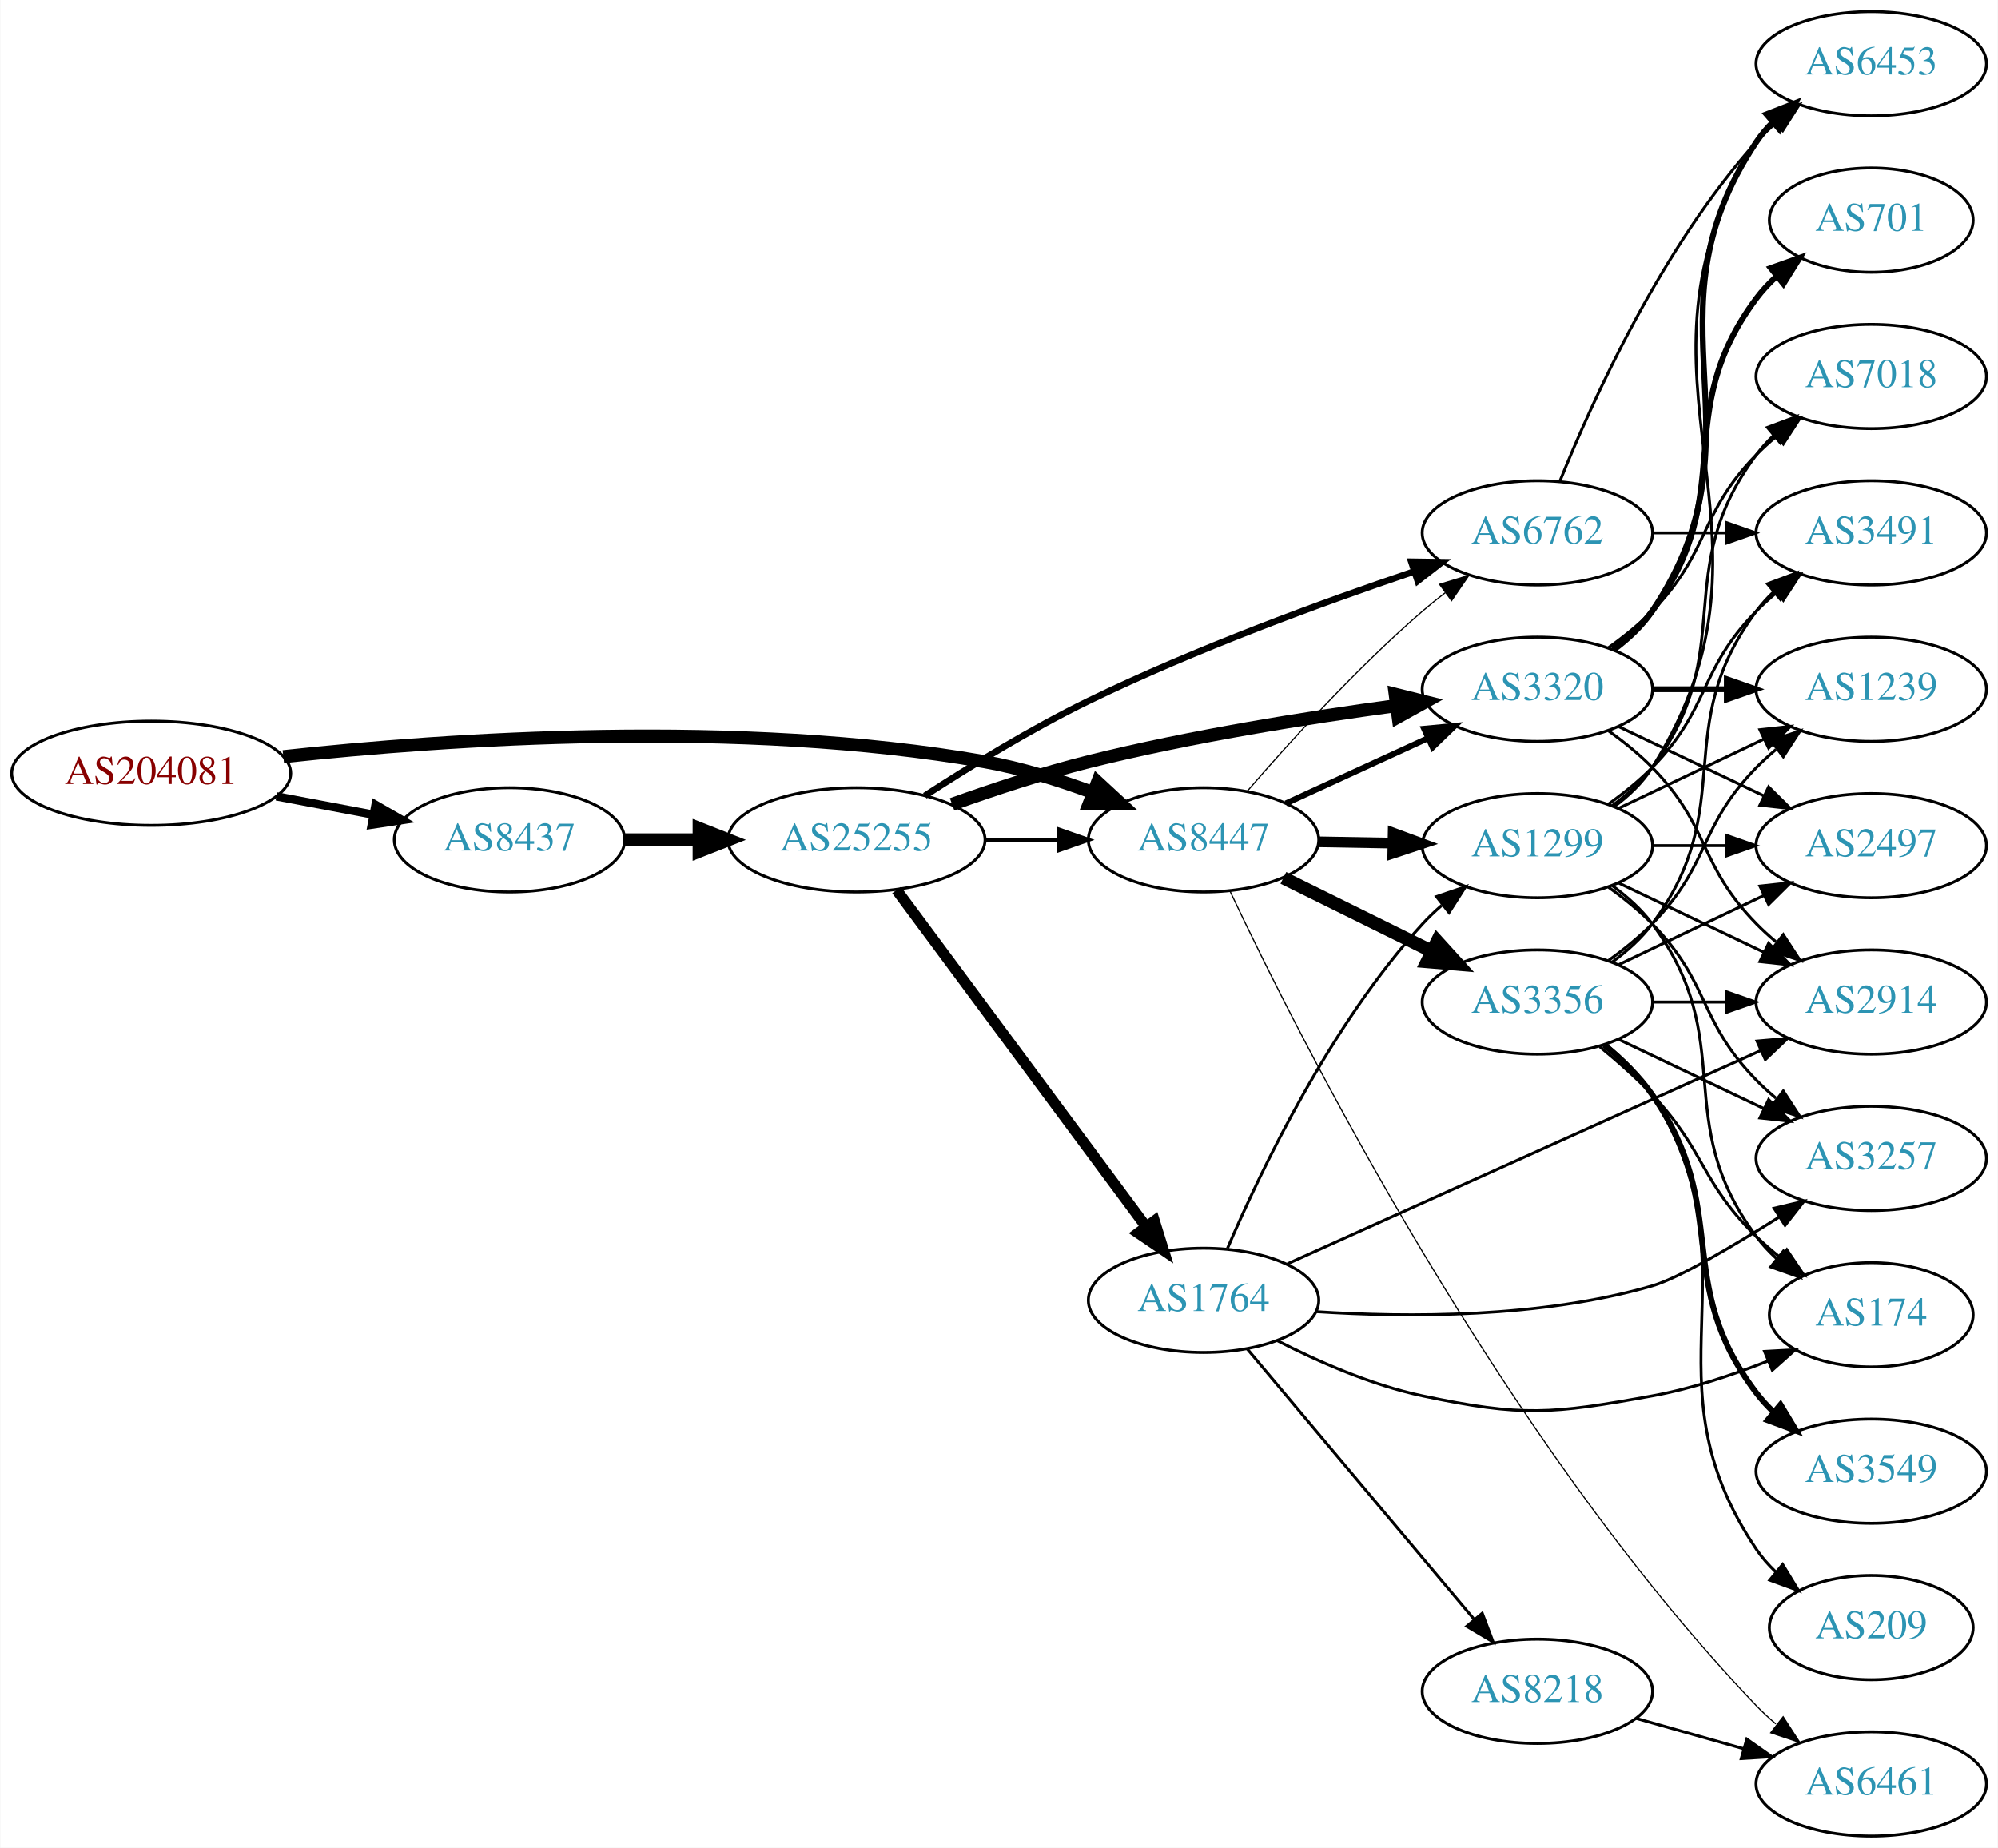
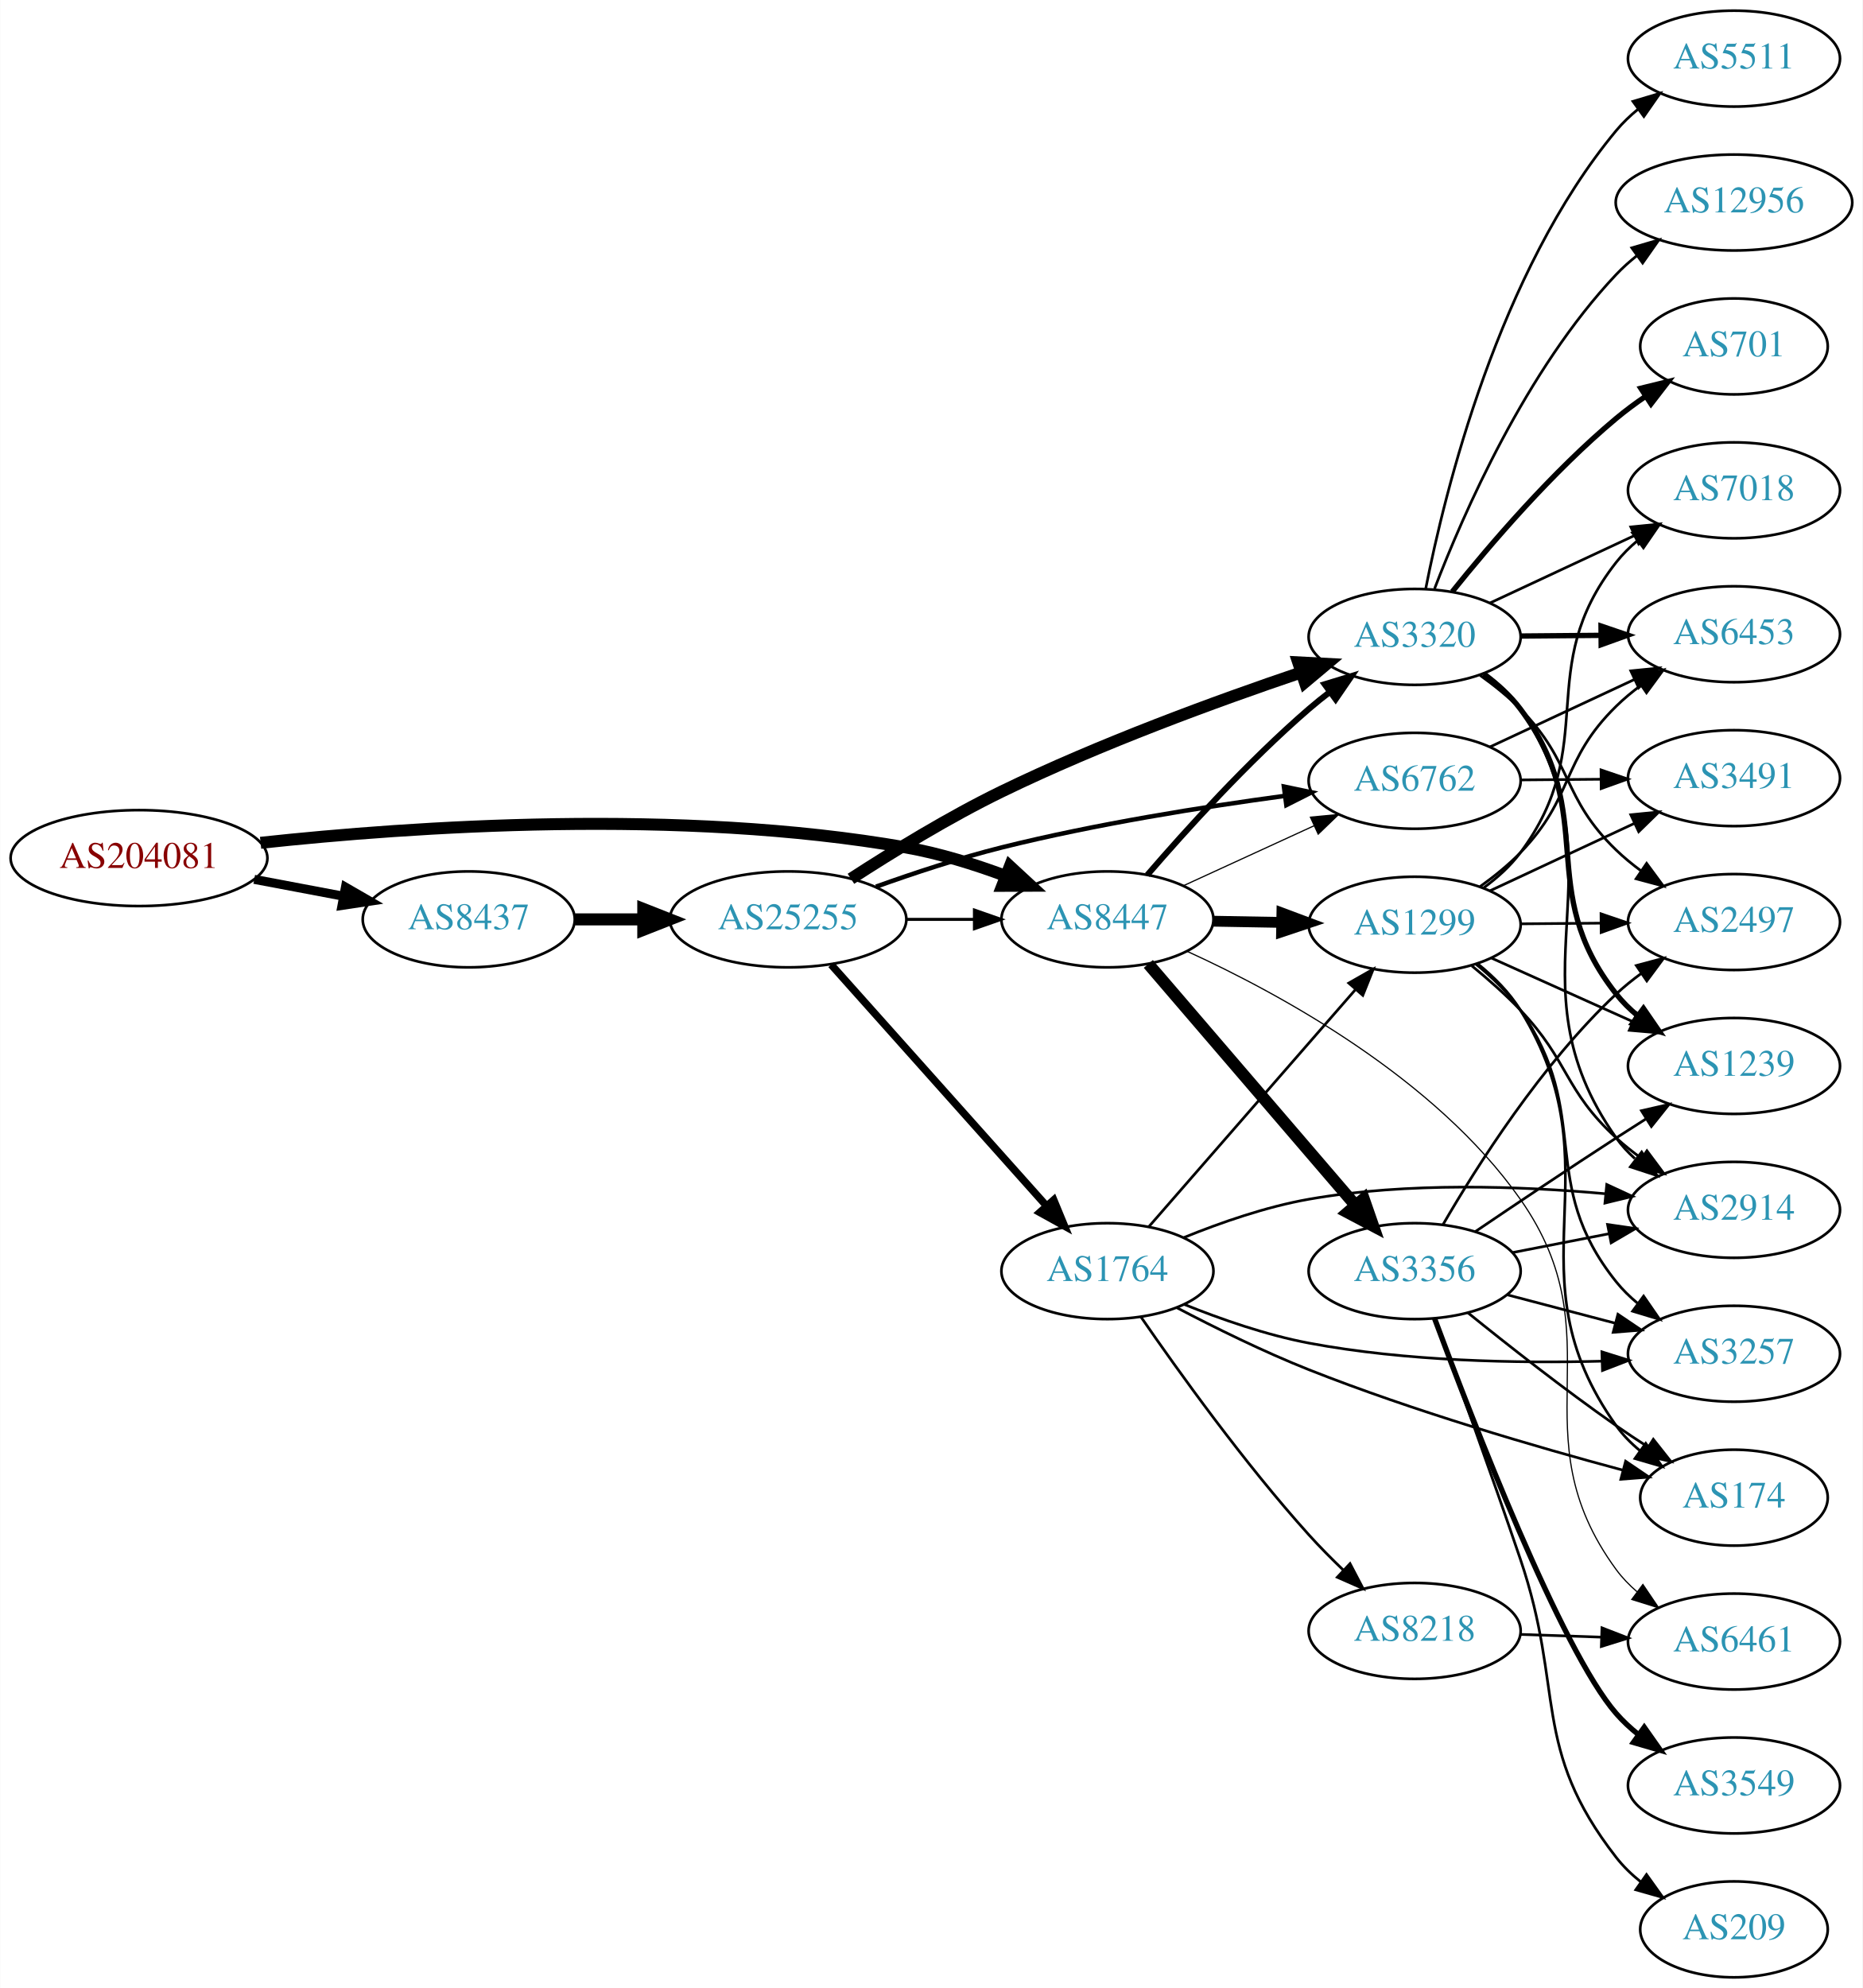
- <svg xmlns="http://www.w3.org/2000/svg" xmlns:xlink="http://www.w3.org/1999/xlink" width="690pt" height="638pt" viewBox="0.00 0.00 689.76 638.00">
-   <g id="graph0" class="graph" transform="scale(1 1) rotate(0) translate(4 634)">
-     <polygon fill="white" stroke="none" points="-4,4 -4,-634 685.755,-634 685.755,4 -4,4" />
+ <svg xmlns="http://www.w3.org/2000/svg" xmlns:xlink="http://www.w3.org/1999/xlink" width="699pt" height="746pt" viewBox="0.00 0.00 698.85 746.00">
+   <g id="graph0" class="graph" transform="scale(1 1) rotate(0) translate(4 742)">
+     <polygon fill="white" stroke="none" points="-4,4 -4,-742 694.855,-742 694.855,4 -4,4" />
    <g id="node1" class="node">
      <g id="a_node1">
        <a xlink:href="/asn/204081" xlink:title="AS204081 ~ IMENDO GmbH [AT]">
-           <ellipse fill="#ffffff" stroke="black" cx="48.096" cy="-367" rx="48.192" ry="18" />
-           <text text-anchor="middle" x="48.096" y="-363.3" font-family="Times,serif" font-size="14.00" fill="#880000">AS204081</text>
+           <ellipse fill="#ffffff" stroke="black" cx="48.096" cy="-420" rx="48.192" ry="18" />
+           <text text-anchor="middle" x="48.096" y="-416.3" font-family="Times,serif" font-size="14.00" fill="#880000">AS204081</text>
        </a>
      </g>
    </g>
    <g id="node2" class="node">
      <g id="a_node2">
        <a xlink:href="/asn/8437" xlink:title="AS8437 ~ Hutchison Drei Austria GmbH [AT]">
-           <ellipse fill="#ffffff" stroke="black" cx="171.838" cy="-344" rx="39.794" ry="18" />
-           <text text-anchor="middle" x="171.838" y="-340.3" font-family="Times,serif" font-size="14.00" fill="#2c94b3">AS8437</text>
+           <ellipse fill="#ffffff" stroke="black" cx="171.838" cy="-397" rx="39.794" ry="18" />
+           <text text-anchor="middle" x="171.838" y="-393.3" font-family="Times,serif" font-size="14.00" fill="#2c94b3">AS8437</text>
        </a>
      </g>
    </g>
    <g id="edge1" class="edge">
-       <path fill="none" stroke="black" stroke-width="2.88" d="M91.334,-359.02C102.165,-356.974 113.868,-354.763 124.877,-352.683" />
-       <polygon fill="black" stroke="black" stroke-width="2.88" points="125.571,-356.114 134.748,-350.818 124.272,-349.236 125.571,-356.114" />
+       <path fill="none" stroke="black" stroke-width="3.375" d="M91.334,-412.02C102.165,-409.974 113.868,-407.763 124.877,-405.683" />
+       <polygon fill="black" stroke="black" stroke-width="3.375" points="125.571,-409.114 134.748,-403.818 124.272,-402.236 125.571,-409.114" />
    </g>
    <g id="node3" class="node">
      <g id="a_node3">
        <a xlink:href="/asn/8447" xlink:title="AS8447 ~ A1 Telekom Austria AG [AT]">
-           <ellipse fill="#ffffff" stroke="black" cx="411.523" cy="-344" rx="39.794" ry="18" />
-           <text text-anchor="middle" x="411.523" y="-340.3" font-family="Times,serif" font-size="14.00" fill="#2c94b3">AS8447</text>
+           <ellipse fill="#ffffff" stroke="black" cx="411.523" cy="-397" rx="39.794" ry="18" />
+           <text text-anchor="middle" x="411.523" y="-393.3" font-family="Times,serif" font-size="14.00" fill="#2c94b3">AS8447</text>
        </a>
      </g>
    </g>
    <g id="edge2" class="edge">
-       <path fill="none" stroke="black" stroke-width="4.5" d="M93.721,-372.732C150.475,-378.858 251.273,-385.831 335.877,-371 348.39,-368.806 361.571,-364.691 373.316,-360.323" />
-       <polygon fill="black" stroke="black" stroke-width="4.5" points="374.909,-363.929 382.798,-356.631 372.051,-356.59 374.909,-363.929" />
+       <path fill="none" stroke="black" stroke-width="4.5" d="M93.721,-425.732C150.475,-431.858 251.273,-438.831 335.877,-424 348.39,-421.806 361.571,-417.691 373.316,-413.323" />
+       <polygon fill="black" stroke="black" stroke-width="4.5" points="374.909,-416.929 382.798,-409.631 372.051,-409.59 374.909,-416.929" />
    </g>
    <g id="node4" class="node">
      <g id="a_node4">
        <a xlink:href="/asn/25255" xlink:title="AS25255 ~ ==&gt; TELE2 AUSTRIA &lt;== [AT]">
-           <ellipse fill="#ffffff" stroke="black" cx="291.681" cy="-344" rx="44.393" ry="18" />
-           <text text-anchor="middle" x="291.681" y="-340.3" font-family="Times,serif" font-size="14.00" fill="#2c94b3">AS25255</text>
+           <ellipse fill="#ffffff" stroke="black" cx="291.681" cy="-397" rx="44.393" ry="18" />
+           <text text-anchor="middle" x="291.681" y="-393.3" font-family="Times,serif" font-size="14.00" fill="#2c94b3">AS25255</text>
        </a>
      </g>
    </g>
    <g id="edge3" class="edge">
-       <path fill="none" stroke="black" stroke-width="4.5" d="M211.751,-344C219.853,-344 228.528,-344 237.055,-344" />
-       <polygon fill="black" stroke="black" stroke-width="4.5" points="237.332,-347.938 247.332,-344 237.332,-340.063 237.332,-347.938" />
+       <path fill="none" stroke="black" stroke-width="4.5" d="M211.751,-397C219.853,-397 228.528,-397 237.055,-397" />
+       <polygon fill="black" stroke="black" stroke-width="4.5" points="237.332,-400.938 247.332,-397 237.332,-393.063 237.332,-400.938" />
+     </g>
+     <g id="node5" class="node">
+       <g id="a_node5">
+         <a xlink:href="/asn/3320" xlink:title="AS3320 ~ DTAG [DE]">
+           <ellipse fill="#ffffff" stroke="black" cx="526.816" cy="-503" rx="39.794" ry="18" />
+           <text text-anchor="middle" x="526.816" y="-499.3" font-family="Times,serif" font-size="14.00" fill="#2c94b3">AS3320</text>
+         </a>
+       </g>
+     </g>
+     <g id="edge26" class="edge">
+       <path fill="none" stroke="black" stroke-width="2.25" d="M426.497,-413.677C440.865,-430.351 464.309,-456.28 487.17,-476 489.649,-478.138 492.296,-480.268 495,-482.339" />
+       <polygon fill="black" stroke="black" stroke-width="2.25" points="493.03,-485.234 503.163,-488.327 497.17,-479.59 493.03,-485.234" />
+     </g>
+     <g id="node7" class="node">
+       <g id="a_node7">
+         <a xlink:href="/asn/6762" xlink:title="AS6762 ~ TELECOM ITALIA SPARKLE S.p.A. [IT]">
+           <ellipse fill="#ffffff" stroke="black" cx="526.816" cy="-449" rx="39.794" ry="18" />
+           <text text-anchor="middle" x="526.816" y="-445.3" font-family="Times,serif" font-size="14.00" fill="#2c94b3">AS6762</text>
+         </a>
+       </g>
+     </g>
+     <g id="edge28" class="edge">
+       <path fill="none" stroke="black" stroke-width="0.45" d="M439.948,-409.588C454.729,-416.372 473.165,-424.834 489.161,-432.176" />
+       <polygon fill="black" stroke="black" stroke-width="0.45" points="487.702,-435.357 498.251,-436.348 490.622,-428.995 487.702,-435.357" />
+     </g>
+     <g id="node10" class="node">
+       <g id="a_node10">
+         <a xlink:href="/asn/1299" xlink:title="AS1299 ~ Telia Carrier [EU]">
+           <ellipse fill="#ffffff" stroke="black" cx="526.816" cy="-395" rx="39.794" ry="18" />
+           <text text-anchor="middle" x="526.816" y="-391.3" font-family="Times,serif" font-size="14.00" fill="#2c94b3">AS1299</text>
+         </a>
+       </g>
+     </g>
+     <g id="edge25" class="edge">
+       <path fill="none" stroke="black" stroke-width="4.05" d="M451.195,-396.317C459.398,-396.172 468.162,-396.018 476.694,-395.867" />
+       <polygon fill="black" stroke="black" stroke-width="4.05" points="476.998,-399.406 486.934,-395.686 476.873,-392.32 476.998,-399.406" />
+     </g>
+     <g id="node13" class="node">
+       <g id="a_node13">
+         <a xlink:href="/asn/6461" xlink:title="AS6461 ~ Zayo Bandwidth [US]">
+           <ellipse fill="#ffffff" stroke="black" cx="646.659" cy="-126" rx="39.794" ry="18" />
+           <text text-anchor="middle" x="646.659" y="-122.3" font-family="Times,serif" font-size="14.00" fill="#2c94b3">AS6461</text>
+         </a>
+       </g>
+     </g>
+     <g id="edge27" class="edge">
+       <path fill="none" stroke="black" stroke-width="0.45" d="M441.337,-385.067C476.309,-369.085 534.551,-337.386 566.463,-292 603.167,-239.796 564.722,-204.46 602.463,-153 604.685,-149.969 607.361,-147.2 610.277,-144.69" />
+       <polygon fill="black" stroke="black" stroke-width="0.45" points="612.472,-147.42 618.414,-138.648 608.299,-141.8 612.472,-147.42" />
+     </g>
+     <g id="node22" class="node">
+       <g id="a_node22">
+         <a xlink:href="/asn/3356" xlink:title="AS3356 ~ Level 3 Parent, LLC [US]">
+           <ellipse fill="#ffffff" stroke="black" cx="526.816" cy="-265" rx="39.794" ry="18" />
+           <text text-anchor="middle" x="526.816" y="-261.3" font-family="Times,serif" font-size="14.00" fill="#2c94b3">AS3356</text>
+         </a>
+       </g>
+     </g>
+     <g id="edge24" class="edge">
+       <path fill="none" stroke="black" stroke-width="4.5" d="M426.872,-380.282C446.513,-357.397 481.918,-316.147 504.62,-289.696" />
+       <polygon fill="black" stroke="black" stroke-width="4.5" points="507.701,-292.152 511.226,-281.999 501.725,-287.023 507.701,-292.152" />
+     </g>
+     <g id="edge7" class="edge">
+       <path fill="none" stroke="black" stroke-width="1.125" d="M335.892,-397C344.204,-397 352.967,-397 361.449,-397" />
+       <polygon fill="black" stroke="black" stroke-width="1.125" points="361.608,-400.5 371.608,-397 361.608,-393.5 361.608,-400.5" />
+     </g>
+     <g id="edge4" class="edge">
+       <path fill="none" stroke="black" stroke-width="4.5" d="M315.268,-412.229C330.78,-422.298 352.068,-435.368 371.877,-445 408.726,-462.919 452.623,-478.97 484.094,-489.619" />
+       <polygon fill="black" stroke="black" stroke-width="4.5" points="483.118,-493.445 493.85,-492.882 485.616,-485.976 483.118,-493.445" />
    </g>
    <g id="node6" class="node">
      <g id="a_node6">
-         <a xlink:href="/asn/6762" xlink:title="AS6762 ~ TELECOM ITALIA SPARKLE S.p.A. [IT]">
-           <ellipse fill="#ffffff" stroke="black" cx="526.816" cy="-450" rx="39.794" ry="18" />
-           <text text-anchor="middle" x="526.816" y="-446.3" font-family="Times,serif" font-size="14.00" fill="#2c94b3">AS6762</text>
-         </a>
-       </g>
-     </g>
-     <g id="edge24" class="edge">
-       <path fill="none" stroke="black" stroke-width="0.409" d="M426.497,-360.677C440.865,-377.351 464.309,-403.28 487.17,-423 489.649,-425.138 492.296,-427.268 495,-429.339" />
-       <polygon fill="black" stroke="black" stroke-width="0.409" points="493.03,-432.234 503.163,-435.327 497.17,-426.59 493.03,-432.234" />
-     </g>
-     <g id="node7" class="node">
-       <g id="a_node7">
-         <a xlink:href="/asn/3320" xlink:title="AS3320 ~ DTAG [DE]">
-           <ellipse fill="#ffffff" stroke="black" cx="526.816" cy="-396" rx="39.794" ry="18" />
-           <text text-anchor="middle" x="526.816" y="-392.3" font-family="Times,serif" font-size="14.00" fill="#2c94b3">AS3320</text>
-         </a>
-       </g>
-     </g>
-     <g id="edge23" class="edge">
-       <path fill="none" stroke="black" stroke-width="2.045" d="M439.948,-356.588C454.729,-363.372 473.165,-371.834 489.161,-379.176" />
-       <polygon fill="black" stroke="black" stroke-width="2.045" points="487.702,-382.357 498.251,-383.348 490.622,-375.995 487.702,-382.357" />
+         <a xlink:href="/asn/1764" xlink:title="AS1764 ~ NEXTLAYER-AS [AT]">
+           <ellipse fill="#ffffff" stroke="black" cx="411.523" cy="-265" rx="39.794" ry="18" />
+           <text text-anchor="middle" x="411.523" y="-261.3" font-family="Times,serif" font-size="14.00" fill="#2c94b3">AS1764</text>
+         </a>
+       </g>
+     </g>
+     <g id="edge5" class="edge">
+       <path fill="none" stroke="black" stroke-width="2.812" d="M307.845,-380.014C328.351,-357.044 365.056,-315.93 388.574,-289.586" />
+       <polygon fill="black" stroke="black" stroke-width="2.812" points="391.368,-291.712 395.417,-281.921 386.146,-287.05 391.368,-291.712" />
+     </g>
+     <g id="edge6" class="edge">
+       <path fill="none" stroke="black" stroke-width="1.688" d="M324.681,-409.275C338.96,-414.396 356.092,-420.057 371.877,-424 407.042,-432.784 447.524,-439.217 478.146,-443.357" />
+       <polygon fill="black" stroke="black" stroke-width="1.688" points="477.76,-446.836 488.131,-444.673 478.674,-439.896 477.76,-446.836" />
+     </g>
+     <g id="node9" class="node">
+       <g id="a_node9">
+         <a xlink:href="/asn/2914" xlink:title="AS2914 ~ NTT America, Inc. [US]">
+           <ellipse fill="#ffffff" stroke="black" cx="646.659" cy="-288" rx="39.794" ry="18" />
+           <text text-anchor="middle" x="646.659" y="-284.3" font-family="Times,serif" font-size="14.00" fill="#2c94b3">AS2914</text>
+         </a>
+       </g>
+     </g>
+     <g id="edge21" class="edge">
+       <path fill="none" stroke="black" d="M553.13,-489.39C558.186,-485.646 562.999,-481.167 566.463,-476 607.286,-415.093 560.094,-374.843 602.463,-315 604.456,-312.185 606.844,-309.601 609.461,-307.243" />
+       <polygon fill="black" stroke="black" points="612.013,-309.697 617.83,-300.842 607.761,-304.137 612.013,-309.697" />
+     </g>
+     <g id="node14" class="node">
+       <g id="a_node14">
+         <a xlink:href="/asn/7018" xlink:title="AS7018 ~ AT&amp;T Services, Inc. [US]">
+           <ellipse fill="#ffffff" stroke="black" cx="646.659" cy="-558" rx="39.794" ry="18" />
+           <text text-anchor="middle" x="646.659" y="-554.3" font-family="Times,serif" font-size="14.00" fill="#2c94b3">AS7018</text>
+         </a>
+       </g>
+     </g>
+     <g id="edge14" class="edge">
+       <path fill="none" stroke="black" d="M555.148,-515.756C571.211,-523.253 591.721,-532.826 609.154,-540.963" />
+       <polygon fill="black" stroke="black" points="607.933,-544.255 618.475,-545.313 610.894,-537.912 607.933,-544.255" />
+     </g>
+     <g id="node15" class="node">
+       <g id="a_node15">
+         <a xlink:href="/asn/5511" xlink:title="AS5511 ~ Orange S.A. [FR]">
+           <ellipse fill="#ffffff" stroke="black" cx="646.659" cy="-720" rx="39.794" ry="18" />
+           <text text-anchor="middle" x="646.659" y="-716.3" font-family="Times,serif" font-size="14.00" fill="#2c94b3">AS5511</text>
+         </a>
+       </g>
+     </g>
+     <g id="edge15" class="edge">
+       <path fill="none" stroke="black" d="M530.988,-521.168C538.105,-557.427 558.299,-639.843 602.463,-693 604.864,-695.891 607.659,-698.566 610.651,-701.018" />
+       <polygon fill="black" stroke="black" points="608.738,-703.954 618.892,-706.979 612.841,-698.282 608.738,-703.954" />
+     </g>
+     <g id="node16" class="node">
+       <g id="a_node16">
+         <a xlink:href="/asn/2497" xlink:title="AS2497 ~ Internet Initiative Japan Inc. [JP]">
+           <ellipse fill="#ffffff" stroke="black" cx="646.659" cy="-396" rx="39.794" ry="18" />
+           <text text-anchor="middle" x="646.659" y="-392.3" font-family="Times,serif" font-size="14.00" fill="#2c94b3">AS2497</text>
+         </a>
+       </g>
+     </g>
+     <g id="edge16" class="edge">
+       <path fill="none" stroke="black" d="M551.381,-488.582C556.639,-484.825 561.978,-480.544 566.463,-476 586.465,-455.733 581.948,-442.749 602.463,-423 605.32,-420.25 608.501,-417.634 611.806,-415.191" />
+       <polygon fill="black" stroke="black" points="613.87,-418.02 620.16,-409.494 609.926,-412.237 613.87,-418.02" />
+     </g>
+     <g id="node17" class="node">
+       <g id="a_node17">
+         <a xlink:href="/asn/6453" xlink:title="AS6453 ~ TATA COMMUNICATIONS (AMERICA) INC [US]">
+           <ellipse fill="#ffffff" stroke="black" cx="646.659" cy="-504" rx="39.794" ry="18" />
+           <text text-anchor="middle" x="646.659" y="-500.3" font-family="Times,serif" font-size="14.00" fill="#2c94b3">AS6453</text>
+         </a>
+       </g>
+     </g>
+     <g id="edge17" class="edge">
+       <path fill="none" stroke="black" stroke-width="2" d="M566.729,-503.33C576.282,-503.411 586.632,-503.499 596.594,-503.584" />
+       <polygon fill="black" stroke="black" stroke-width="2" points="596.757,-507.085 606.787,-503.67 596.817,-500.085 596.757,-507.085" />
+     </g>
+     <g id="node18" class="node">
+       <g id="a_node18">
+         <a xlink:href="/asn/1239" xlink:title="AS1239 ~ Sprint [US]">
+           <ellipse fill="#ffffff" stroke="black" cx="646.659" cy="-342" rx="39.794" ry="18" />
+           <text text-anchor="middle" x="646.659" y="-338.3" font-family="Times,serif" font-size="14.00" fill="#2c94b3">AS1239</text>
+         </a>
+       </g>
+     </g>
+     <g id="edge18" class="edge">
+       <path fill="none" stroke="black" stroke-width="2" d="M552.737,-489.111C557.813,-485.381 562.734,-480.979 566.463,-476 596.538,-435.838 571.369,-408.379 602.463,-369 604.792,-366.05 607.538,-363.335 610.499,-360.859" />
+       <polygon fill="black" stroke="black" stroke-width="2" points="612.692,-363.592 618.698,-354.864 608.56,-357.941 612.692,-363.592" />
+     </g>
+     <g id="node19" class="node">
+       <g id="a_node19">
+         <a xlink:href="/asn/12956" xlink:title="AS12956 ~ TELXIUS [ES]">
+           <ellipse fill="#ffffff" stroke="black" cx="646.659" cy="-666" rx="44.393" ry="18" />
+           <text text-anchor="middle" x="646.659" y="-662.3" font-family="Times,serif" font-size="14.00" fill="#2c94b3">AS12956</text>
+         </a>
+       </g>
+     </g>
+     <g id="edge19" class="edge">
+       <path fill="none" stroke="black" d="M534.306,-521.13C545.012,-549.072 568.611,-603.174 602.463,-639 604.843,-641.519 607.506,-643.9 610.311,-646.125" />
+       <polygon fill="black" stroke="black" points="608.303,-648.992 618.47,-651.972 612.38,-643.302 608.303,-648.992" />
+     </g>
+     <g id="node20" class="node">
+       <g id="a_node20">
+         <a xlink:href="/asn/701" xlink:title="AS701 ~ UUNET [US]">
+           <ellipse fill="#ffffff" stroke="black" cx="646.659" cy="-612" rx="35.194" ry="18" />
+           <text text-anchor="middle" x="646.659" y="-608.3" font-family="Times,serif" font-size="14.00" fill="#2c94b3">AS701</text>
+         </a>
+       </g>
+     </g>
+     <g id="edge20" class="edge">
+       <path fill="none" stroke="black" stroke-width="2" d="M540.933,-519.965C554.986,-537.488 578.519,-565.017 602.463,-585 605.917,-587.883 609.704,-590.686 613.556,-593.328" />
+       <polygon fill="black" stroke="black" stroke-width="2" points="611.697,-596.294 621.986,-598.821 615.518,-590.429 611.697,-596.294" />
+     </g>
+     <g id="node8" class="node">
+       <g id="a_node8">
+         <a xlink:href="/asn/8218" xlink:title="AS8218 ~ legacy Neotelecoms [FR]">
+           <ellipse fill="#ffffff" stroke="black" cx="526.816" cy="-130" rx="39.794" ry="18" />
+           <text text-anchor="middle" x="526.816" y="-126.3" font-family="Times,serif" font-size="14.00" fill="#2c94b3">AS8218</text>
+         </a>
+       </g>
+     </g>
+     <g id="edge8" class="edge">
+       <path fill="none" stroke="black" d="M424.089,-247.833C438.086,-227.513 462.816,-193.025 487.17,-166 491.181,-161.549 495.662,-157.025 500.112,-152.755" />
+       <polygon fill="black" stroke="black" points="502.567,-155.251 507.484,-145.866 497.787,-150.137 502.567,-155.251" />
+     </g>
+     <g id="edge9" class="edge">
+       <path fill="none" stroke="black" d="M440.248,-277.631C454.041,-283.236 471.152,-289.192 487.17,-292 524.071,-298.469 566.536,-296.928 598.217,-294.066" />
+       <polygon fill="black" stroke="black" points="598.914,-297.515 608.524,-293.055 598.23,-290.548 598.914,-297.515" />
+     </g>
+     <g id="edge10" class="edge">
+       <path fill="none" stroke="black" d="M427.102,-281.729C446.817,-304.351 482.104,-344.842 504.714,-370.786" />
+       <polygon fill="black" stroke="black" points="502.084,-373.096 511.293,-378.335 507.361,-368.497 502.084,-373.096" />
+     </g>
+     <g id="node11" class="node">
+       <g id="a_node11">
+         <a xlink:href="/asn/3257" xlink:title="AS3257 ~ GTT [DE]">
+           <ellipse fill="#ffffff" stroke="black" cx="646.659" cy="-234" rx="39.794" ry="18" />
+           <text text-anchor="middle" x="646.659" y="-230.3" font-family="Times,serif" font-size="14.00" fill="#2c94b3">AS3257</text>
+         </a>
+       </g>
+     </g>
+     <g id="edge11" class="edge">
+       <path fill="none" stroke="black" d="M440.28,-252.545C454.081,-246.981 471.189,-241.01 487.17,-238 523.5,-231.158 565.337,-230.394 596.9,-231.214" />
+       <polygon fill="black" stroke="black" points="597.08,-234.722 607.188,-231.547 597.306,-227.726 597.08,-234.722" />
    </g>
    <g id="node12" class="node">
      <g id="a_node12">
-         <a xlink:href="/asn/1299" xlink:title="AS1299 ~ Telia Carrier [EU]">
-           <ellipse fill="#ffffff" stroke="black" cx="526.816" cy="-342" rx="39.794" ry="18" />
-           <text text-anchor="middle" x="526.816" y="-338.3" font-family="Times,serif" font-size="14.00" fill="#2c94b3">AS1299</text>
-         </a>
-       </g>
-     </g>
-     <g id="edge22" class="edge">
-       <path fill="none" stroke="black" stroke-width="3.682" d="M451.195,-343.317C459.398,-343.172 468.162,-343.018 476.694,-342.867" />
-       <polygon fill="black" stroke="black" stroke-width="3.682" points="476.997,-346.362 486.934,-342.686 476.873,-339.364 476.997,-346.362" />
-     </g>
-     <g id="node19" class="node">
-       <g id="a_node19">
-         <a xlink:href="/asn/3356" xlink:title="AS3356 ~ Level 3 Parent, LLC [US]">
-           <ellipse fill="#ffffff" stroke="black" cx="526.816" cy="-288" rx="39.794" ry="18" />
-           <text text-anchor="middle" x="526.816" y="-284.3" font-family="Times,serif" font-size="14.00" fill="#2c94b3">AS3356</text>
-         </a>
-       </g>
-     </g>
-     <g id="edge21" class="edge">
-       <path fill="none" stroke="black" stroke-width="4.5" d="M439.085,-330.87C454.284,-323.358 473.554,-313.833 490.067,-305.67" />
-       <polygon fill="black" stroke="black" stroke-width="4.5" points="492.2,-309.008 499.42,-301.047 488.711,-301.949 492.2,-309.008" />
-     </g>
-     <g id="node20" class="node">
-       <g id="a_node20">
-         <a xlink:href="/asn/6461" xlink:title="AS6461 ~ Zayo Bandwidth [US]">
-           <ellipse fill="#ffffff" stroke="black" cx="642.109" cy="-18" rx="39.794" ry="18" />
-           <text text-anchor="middle" x="642.109" y="-14.3" font-family="Times,serif" font-size="14.00" fill="#2c94b3">AS6461</text>
-         </a>
-       </g>
-     </g>
-     <g id="edge25" class="edge">
-       <path fill="none" stroke="black" stroke-width="0.409" d="M420.724,-326.153C443.906,-277.041 514.018,-137.413 602.463,-45 604.532,-42.838 606.798,-40.743 609.163,-38.74" />
-       <polygon fill="black" stroke="black" stroke-width="0.409" points="611.685,-41.213 617.442,-32.318 607.395,-35.682 611.685,-41.213" />
-     </g>
-     <g id="edge7" class="edge">
-       <path fill="none" stroke="black" stroke-width="1.5" d="M335.892,-344C344.204,-344 352.967,-344 361.449,-344" />
-       <polygon fill="black" stroke="black" stroke-width="1.5" points="361.608,-347.5 371.608,-344 361.608,-340.5 361.608,-347.5" />
-     </g>
-     <g id="node5" class="node">
-       <g id="a_node5">
-         <a xlink:href="/asn/1764" xlink:title="AS1764 ~ NEXTLAYER-AS [AT]">
-           <ellipse fill="#ffffff" stroke="black" cx="411.523" cy="-185" rx="39.794" ry="18" />
-           <text text-anchor="middle" x="411.523" y="-181.3" font-family="Times,serif" font-size="14.00" fill="#2c94b3">AS1764</text>
-         </a>
-       </g>
-     </g>
-     <g id="edge4" class="edge">
-       <path fill="none" stroke="black" stroke-width="3.75" d="M305.516,-326.682C326.325,-298.605 367.521,-243.021 391.666,-210.443" />
-       <polygon fill="black" stroke="black" stroke-width="3.75" points="394.561,-212.415 397.703,-202.297 388.937,-208.247 394.561,-212.415" />
-     </g>
-     <g id="edge5" class="edge">
-       <path fill="none" stroke="black" stroke-width="2.25" d="M315.268,-359.229C330.78,-369.298 352.068,-382.368 371.877,-392 408.726,-409.919 452.623,-425.97 484.094,-436.619" />
-       <polygon fill="black" stroke="black" stroke-width="2.25" points="483.257,-440.03 493.85,-439.882 485.477,-433.391 483.257,-440.03" />
-     </g>
-     <g id="edge6" class="edge">
-       <path fill="none" stroke="black" stroke-width="4.5" d="M324.681,-356.275C338.96,-361.396 356.092,-367.057 371.877,-371 407.042,-379.784 447.524,-386.217 478.146,-390.357" />
-       <polygon fill="black" stroke="black" stroke-width="4.5" points="477.703,-394.27 488.131,-391.673 478.731,-386.462 477.703,-394.27" />
-     </g>
-     <g id="node8" class="node">
-       <g id="a_node8">
-         <a xlink:href="/asn/2914" xlink:title="AS2914 ~ NTT America, Inc. [US]">
-           <ellipse fill="#ffffff" stroke="black" cx="642.109" cy="-288" rx="39.794" ry="18" />
-           <text text-anchor="middle" x="642.109" y="-284.3" font-family="Times,serif" font-size="14.00" fill="#2c94b3">AS2914</text>
-         </a>
-       </g>
-     </g>
-     <g id="edge8" class="edge">
-       <path fill="none" stroke="black" d="M440.552,-197.63C481.622,-216.136 558.22,-250.651 603.944,-271.254" />
-       <polygon fill="black" stroke="black" points="602.653,-274.511 613.209,-275.428 605.529,-268.129 602.653,-274.511" />
-     </g>
-     <g id="node9" class="node">
-       <g id="a_node9">
-         <a xlink:href="/asn/3257" xlink:title="AS3257 ~ GTT [DE]">
-           <ellipse fill="#ffffff" stroke="black" cx="642.109" cy="-234" rx="39.794" ry="18" />
-           <text text-anchor="middle" x="642.109" y="-230.3" font-family="Times,serif" font-size="14.00" fill="#2c94b3">AS3257</text>
-         </a>
-       </g>
-     </g>
-     <g id="edge9" class="edge">
-       <path fill="none" stroke="black" d="M450.35,-181.089C482.021,-179.022 528.072,-178.855 566.463,-190 575.605,-192.654 593.952,-203.438 610.168,-213.665" />
-       <polygon fill="black" stroke="black" points="608.575,-216.8 618.886,-219.234 612.343,-210.901 608.575,-216.8" />
-     </g>
-     <g id="node10" class="node">
-       <g id="a_node10">
-         <a xlink:href="/asn/8218" xlink:title="AS8218 ~ legacy Neotelecoms [FR]">
-           <ellipse fill="#ffffff" stroke="black" cx="526.816" cy="-50" rx="39.794" ry="18" />
-           <text text-anchor="middle" x="526.816" y="-46.3" font-family="Times,serif" font-size="14.00" fill="#2c94b3">AS8218</text>
-         </a>
-       </g>
-     </g>
-     <g id="edge10" class="edge">
-       <path fill="none" stroke="black" d="M426.643,-168.175C446.317,-144.731 482.121,-102.066 504.9,-74.924" />
-       <polygon fill="black" stroke="black" points="507.771,-76.947 511.519,-67.037 502.409,-72.447 507.771,-76.947" />
-     </g>
-     <g id="node11" class="node">
-       <g id="a_node11">
        <a xlink:href="/asn/174" xlink:title="AS174 ~ Cogent Communications [US]">
-           <ellipse fill="#ffffff" stroke="black" cx="642.109" cy="-180" rx="35.194" ry="18" />
-           <text text-anchor="middle" x="642.109" y="-176.3" font-family="Times,serif" font-size="14.00" fill="#2c94b3">AS174</text>
-         </a>
-       </g>
-     </g>
-     <g id="edge11" class="edge">
-       <path fill="none" stroke="black" d="M436.871,-171.139C451.054,-163.869 469.563,-155.718 487.17,-152 521.65,-144.718 531.787,-145.711 566.463,-152 579.895,-154.436 594.058,-159.152 606.394,-164.028" />
-       <polygon fill="black" stroke="black" points="605.268,-167.35 615.847,-167.934 607.941,-160.881 605.268,-167.35" />
+           <ellipse fill="#ffffff" stroke="black" cx="646.659" cy="-180" rx="35.194" ry="18" />
+           <text text-anchor="middle" x="646.659" y="-176.3" font-family="Times,serif" font-size="14.00" fill="#2c94b3">AS174</text>
+         </a>
+       </g>
    </g>
    <g id="edge12" class="edge">
-       <path fill="none" stroke="black" d="M419.801,-202.988C431.22,-229.652 455.368,-280.249 487.17,-315 489.19,-317.208 491.421,-319.335 493.763,-321.361" />
-       <polygon fill="black" stroke="black" points="491.97,-324.403 501.997,-327.823 496.291,-318.896 491.97,-324.403" />
-     </g>
-     <g id="node13" class="node">
-       <g id="a_node13">
-         <a xlink:href="/asn/6453" xlink:title="AS6453 ~ TATA COMMUNICATIONS (AMERICA) INC [US]">
-           <ellipse fill="#ffffff" stroke="black" cx="642.109" cy="-612" rx="39.794" ry="18" />
-           <text text-anchor="middle" x="642.109" y="-608.3" font-family="Times,serif" font-size="14.00" fill="#2c94b3">AS6453</text>
-         </a>
-       </g>
-     </g>
-     <g id="edge13" class="edge">
-       <path fill="none" stroke="black" d="M534.564,-467.787C545.615,-495.243 569.668,-548.578 602.463,-585 604.465,-587.224 606.684,-589.363 609.016,-591.397" />
-       <polygon fill="black" stroke="black" points="607.214,-594.433 617.235,-597.873 611.547,-588.935 607.214,-594.433" />
-     </g>
-     <g id="node14" class="node">
-       <g id="a_node14">
-         <a xlink:href="/asn/3491" xlink:title="AS3491 ~ PCCW Global, Inc. [US]">
-           <ellipse fill="#ffffff" stroke="black" cx="642.109" cy="-450" rx="39.794" ry="18" />
-           <text text-anchor="middle" x="642.109" y="-446.3" font-family="Times,serif" font-size="14.00" fill="#2c94b3">AS3491</text>
-         </a>
-       </g>
-     </g>
-     <g id="edge14" class="edge">
-       <path fill="none" stroke="black" d="M566.488,-450C574.691,-450 583.455,-450 591.987,-450" />
-       <polygon fill="black" stroke="black" points="592.227,-453.5 602.226,-450 592.226,-446.5 592.227,-453.5" />
-     </g>
-     <g id="edge20" class="edge">
-       <path fill="none" stroke="black" d="M551.41,-381.611C556.666,-377.852 561.998,-373.563 566.463,-369 586.635,-348.383 582.29,-335.617 602.463,-315 604.555,-312.861 606.839,-310.782 609.215,-308.79" />
-       <polygon fill="black" stroke="black" points="611.734,-311.268 617.515,-302.389 607.459,-305.725 611.734,-311.268" />
-     </g>
-     <g id="edge18" class="edge">
-       <path fill="none" stroke="black" stroke-width="2" d="M553.135,-409.607C558.191,-413.351 563.003,-417.831 566.463,-423 607.487,-484.294 561.438,-523.706 602.463,-585 604.084,-587.423 606.003,-589.695 608.105,-591.81" />
-       <polygon fill="black" stroke="black" stroke-width="2" points="605.918,-594.546 615.79,-598.393 610.472,-589.229 605.918,-594.546" />
-     </g>
-     <g id="node15" class="node">
-       <g id="a_node15">
-         <a xlink:href="/asn/7018" xlink:title="AS7018 ~ AT&amp;T Services, Inc. [US]">
-           <ellipse fill="#ffffff" stroke="black" cx="642.109" cy="-504" rx="39.794" ry="18" />
-           <text text-anchor="middle" x="642.109" y="-500.3" font-family="Times,serif" font-size="14.00" fill="#2c94b3">AS7018</text>
-         </a>
-       </g>
-     </g>
-     <g id="edge15" class="edge">
-       <path fill="none" stroke="black" d="M551.41,-410.389C556.666,-414.148 561.998,-418.437 566.463,-423 586.635,-443.617 582.29,-456.383 602.463,-477 604.555,-479.139 606.839,-481.218 609.215,-483.21" />
-       <polygon fill="black" stroke="black" points="607.459,-486.275 617.515,-489.611 611.734,-480.732 607.459,-486.275" />
-     </g>
-     <g id="node16" class="node">
-       <g id="a_node16">
-         <a xlink:href="/asn/701" xlink:title="AS701 ~ UUNET [US]">
-           <ellipse fill="#ffffff" stroke="black" cx="642.109" cy="-558" rx="35.194" ry="18" />
-           <text text-anchor="middle" x="642.109" y="-554.3" font-family="Times,serif" font-size="14.00" fill="#2c94b3">AS701</text>
-         </a>
-       </g>
-     </g>
-     <g id="edge16" class="edge">
-       <path fill="none" stroke="black" stroke-width="2" d="M552.747,-409.882C557.823,-413.611 562.741,-418.016 566.463,-423 596.734,-463.542 572.191,-490.458 602.463,-531 604.47,-533.689 606.826,-536.209 609.367,-538.546" />
-       <polygon fill="black" stroke="black" stroke-width="2" points="607.396,-541.452 617.383,-544.989 611.782,-535.996 607.396,-541.452" />
-     </g>
-     <g id="node17" class="node">
-       <g id="a_node17">
-         <a xlink:href="/asn/1239" xlink:title="AS1239 ~ Sprint [US]">
-           <ellipse fill="#ffffff" stroke="black" cx="642.109" cy="-396" rx="39.794" ry="18" />
-           <text text-anchor="middle" x="642.109" y="-392.3" font-family="Times,serif" font-size="14.00" fill="#2c94b3">AS1239</text>
-         </a>
-       </g>
-     </g>
-     <g id="edge17" class="edge">
-       <path fill="none" stroke="black" stroke-width="2" d="M566.488,-396C574.691,-396 583.455,-396 591.987,-396" />
-       <polygon fill="black" stroke="black" stroke-width="2" points="592.227,-399.5 602.226,-396 592.226,-392.5 592.227,-399.5" />
-     </g>
-     <g id="node18" class="node">
-       <g id="a_node18">
-         <a xlink:href="/asn/2497" xlink:title="AS2497 ~ Internet Initiative Japan Inc. [JP]">
-           <ellipse fill="#ffffff" stroke="black" cx="642.109" cy="-342" rx="39.794" ry="18" />
-           <text text-anchor="middle" x="642.109" y="-338.3" font-family="Times,serif" font-size="14.00" fill="#2c94b3">AS2497</text>
-         </a>
-       </g>
-     </g>
-     <g id="edge19" class="edge">
-       <path fill="none" stroke="black" d="M554.953,-383.066C569.946,-375.919 588.767,-366.948 604.991,-359.215" />
-       <polygon fill="black" stroke="black" points="606.673,-362.291 614.194,-354.829 603.661,-355.972 606.673,-362.291" />
-     </g>
-     <g id="edge34" class="edge">
-       <path fill="none" stroke="black" d="M560.89,-40.658C572.537,-37.368 585.802,-33.622 598.145,-30.135" />
-       <polygon fill="black" stroke="black" points="599.126,-33.495 607.798,-27.409 597.223,-26.759 599.126,-33.495" />
-     </g>
-     <g id="edge35" class="edge">
-       <path fill="none" stroke="black" d="M554.953,-329.066C569.946,-321.919 588.767,-312.948 604.991,-305.215" />
-       <polygon fill="black" stroke="black" points="606.673,-308.291 614.194,-300.829 603.661,-301.972 606.673,-308.291" />
-     </g>
-     <g id="edge40" class="edge">
-       <path fill="none" stroke="black" d="M551.41,-327.611C556.666,-323.852 561.998,-319.563 566.463,-315 586.635,-294.383 582.29,-281.617 602.463,-261 604.555,-258.861 606.839,-256.782 609.215,-254.79" />
-       <polygon fill="black" stroke="black" points="611.734,-257.268 617.515,-248.389 607.459,-251.725 611.734,-257.268" />
-     </g>
-     <g id="edge42" class="edge">
-       <path fill="none" stroke="black" d="M552.747,-328.118C557.823,-324.389 562.741,-319.984 566.463,-315 596.734,-274.458 572.191,-247.542 602.463,-207 604.47,-204.311 606.826,-201.791 609.367,-199.454" />
-       <polygon fill="black" stroke="black" points="611.782,-202.004 617.383,-193.011 607.396,-196.548 611.782,-202.004" />
-     </g>
-     <g id="edge37" class="edge">
-       <path fill="none" stroke="black" d="M553.342,-355.472C558.387,-359.223 563.142,-363.74 566.463,-369 618.412,-451.3 550.513,-502.7 602.463,-585 604.019,-587.466 605.891,-589.768 607.96,-591.905" />
-       <polygon fill="black" stroke="black" points="605.738,-594.611 615.583,-598.528 610.329,-589.327 605.738,-594.611" />
-     </g>
-     <g id="edge36" class="edge">
-       <path fill="none" stroke="black" d="M551.41,-356.389C556.666,-360.148 561.998,-364.437 566.463,-369 586.635,-389.617 582.29,-402.383 602.463,-423 604.555,-425.139 606.839,-427.218 609.215,-429.21" />
-       <polygon fill="black" stroke="black" points="607.459,-432.275 617.515,-435.611 611.734,-426.732 607.459,-432.275" />
-     </g>
-     <g id="edge38" class="edge">
-       <path fill="none" stroke="black" d="M552.747,-355.882C557.823,-359.611 562.741,-364.016 566.463,-369 596.734,-409.542 572.191,-436.458 602.463,-477 604.207,-479.336 606.214,-481.545 608.378,-483.617" />
-       <polygon fill="black" stroke="black" points="606.256,-486.405 616.178,-490.118 610.737,-481.027 606.256,-486.405" />
-     </g>
-     <g id="edge39" class="edge">
-       <path fill="none" stroke="black" d="M554.953,-354.934C569.946,-362.081 588.767,-371.052 604.991,-378.785" />
-       <polygon fill="black" stroke="black" points="603.661,-382.028 614.194,-383.171 606.673,-375.709 603.661,-382.028" />
-     </g>
-     <g id="edge41" class="edge">
-       <path fill="none" stroke="black" d="M566.488,-342C574.691,-342 583.455,-342 591.987,-342" />
-       <polygon fill="black" stroke="black" points="592.227,-345.5 602.226,-342 592.226,-338.5 592.227,-345.5" />
-     </g>
-     <g id="edge31" class="edge">
-       <path fill="none" stroke="black" d="M566.488,-288C574.691,-288 583.455,-288 591.987,-288" />
-       <polygon fill="black" stroke="black" points="592.227,-291.5 602.226,-288 592.226,-284.5 592.227,-291.5" />
-     </g>
-     <g id="edge32" class="edge">
-       <path fill="none" stroke="black" d="M554.953,-275.066C569.946,-267.919 588.767,-258.948 604.991,-251.215" />
-       <polygon fill="black" stroke="black" points="606.673,-254.291 614.194,-246.829 603.661,-247.972 606.673,-254.291" />
-     </g>
-     <g id="edge28" class="edge">
-       <path fill="none" stroke="black" d="M548.304,-272.604C554.424,-267.601 560.962,-261.829 566.463,-256 585.009,-236.346 583.128,-225.88 602.463,-207 604.999,-204.523 607.783,-202.112 610.659,-199.814" />
-       <polygon fill="black" stroke="black" points="612.955,-202.468 618.876,-193.682 608.769,-196.858 612.955,-202.468" />
-     </g>
-     <g id="edge29" class="edge">
-       <path fill="none" stroke="black" d="M552.747,-301.882C557.823,-305.611 562.741,-310.016 566.463,-315 596.734,-355.542 572.191,-382.458 602.463,-423 604.207,-425.336 606.214,-427.545 608.378,-429.617" />
-       <polygon fill="black" stroke="black" points="606.256,-432.405 616.178,-436.118 610.737,-427.027 606.256,-432.405" />
-     </g>
-     <g id="edge33" class="edge">
-       <path fill="none" stroke="black" d="M551.41,-302.389C556.666,-306.148 561.998,-310.437 566.463,-315 586.635,-335.617 582.29,-348.383 602.463,-369 604.555,-371.139 606.839,-373.218 609.215,-375.21" />
-       <polygon fill="black" stroke="black" points="607.459,-378.275 617.515,-381.611 611.734,-372.732 607.459,-378.275" />
-     </g>
-     <g id="edge27" class="edge">
-       <path fill="none" stroke="black" d="M554.953,-300.934C569.946,-308.081 588.767,-317.052 604.991,-324.785" />
-       <polygon fill="black" stroke="black" points="603.661,-328.028 614.194,-329.171 606.673,-321.709 603.661,-328.028" />
+       <path fill="none" stroke="black" d="M437.613,-251.258C451.878,-243.779 470.226,-234.711 487.17,-228 526.242,-212.524 572.369,-199.071 604.755,-190.377" />
+       <polygon fill="black" stroke="black" points="605.991,-193.67 614.76,-187.725 604.197,-186.904 605.991,-193.67" />
+     </g>
+     <g id="edge23" class="edge">
+       <path fill="none" stroke="black" d="M555.148,-461.756C571.211,-469.253 591.721,-478.826 609.154,-486.963" />
+       <polygon fill="black" stroke="black" points="607.933,-490.255 618.475,-491.313 610.894,-483.912 607.933,-490.255" />
    </g>
    <g id="node21" class="node">
      <g id="a_node21">
+         <a xlink:href="/asn/3491" xlink:title="AS3491 ~ PCCW Global, Inc. [US]">
+           <ellipse fill="#ffffff" stroke="black" cx="646.659" cy="-450" rx="39.794" ry="18" />
+           <text text-anchor="middle" x="646.659" y="-446.3" font-family="Times,serif" font-size="14.00" fill="#2c94b3">AS3491</text>
+         </a>
+       </g>
+     </g>
+     <g id="edge22" class="edge">
+       <path fill="none" stroke="black" d="M566.729,-449.33C576.282,-449.411 586.632,-449.499 596.594,-449.584" />
+       <polygon fill="black" stroke="black" points="596.757,-453.085 606.787,-449.67 596.817,-446.085 596.757,-453.085" />
+     </g>
+     <g id="edge13" class="edge">
+       <path fill="none" stroke="black" d="M566.402,-128.69C576.169,-128.359 586.785,-127.998 596.979,-127.652" />
+       <polygon fill="black" stroke="black" points="597.11,-131.15 606.986,-127.313 596.873,-124.154 597.11,-131.15" />
+     </g>
+     <g id="edge43" class="edge">
+       <path fill="none" stroke="black" d="M548.269,-379.571C554.387,-374.566 560.934,-368.801 566.463,-363 584.86,-343.696 582.823,-333.039 602.463,-315 605.383,-312.317 608.606,-309.746 611.936,-307.329" />
+       <polygon fill="black" stroke="black" points="613.993,-310.163 620.321,-301.665 610.075,-304.362 613.993,-310.163" />
+     </g>
+     <g id="edge42" class="edge">
+       <path fill="none" stroke="black" d="M549.832,-380.194C555.868,-375.293 561.976,-369.429 566.463,-363 593.973,-323.576 572.394,-298.51 602.463,-261 604.813,-258.067 607.574,-255.364 610.544,-252.895" />
+       <polygon fill="black" stroke="black" points="612.736,-255.629 618.756,-246.91 608.613,-249.972 612.736,-255.629" />
+     </g>
+     <g id="edge41" class="edge">
+       <path fill="none" stroke="black" d="M550.7,-380.172C556.611,-375.343 562.436,-369.523 566.463,-363 603.836,-302.45 561.149,-264.934 602.463,-207 604.946,-203.517 608.034,-200.386 611.409,-197.598" />
+       <polygon fill="black" stroke="black" points="613.547,-200.372 619.654,-191.714 609.481,-194.674 613.547,-200.372" />
+     </g>
+     <g id="edge40" class="edge">
+       <path fill="none" stroke="black" d="M552.757,-408.874C557.833,-412.604 562.748,-417.011 566.463,-422 596.93,-462.922 570.958,-490.871 602.463,-531 604.784,-533.956 607.524,-536.675 610.482,-539.154" />
+       <polygon fill="black" stroke="black" points="608.54,-542.07 618.676,-545.153 612.675,-536.422 608.54,-542.07" />
+     </g>
+     <g id="edge36" class="edge">
+       <path fill="none" stroke="black" d="M566.729,-395.33C576.282,-395.411 586.632,-395.499 596.594,-395.584" />
+       <polygon fill="black" stroke="black" points="596.757,-399.085 606.787,-395.67 596.817,-392.085 596.757,-399.085" />
+     </g>
+     <g id="edge37" class="edge">
+       <path fill="none" stroke="black" d="M551.438,-409.362C556.693,-413.122 562.017,-417.418 566.463,-422 586.806,-442.968 581.589,-456.559 602.463,-477 605.296,-479.775 608.462,-482.406 611.758,-484.859" />
+       <polygon fill="black" stroke="black" points="609.871,-487.808 620.1,-490.568 613.824,-482.032 609.871,-487.808" />
+     </g>
+     <g id="edge39" class="edge">
+       <path fill="none" stroke="black" d="M555.743,-382.44C571.593,-375.311 591.626,-366.301 608.758,-358.596" />
+       <polygon fill="black" stroke="black" points="610.248,-361.764 617.932,-354.47 607.376,-355.38 610.248,-361.764" />
+     </g>
+     <g id="edge38" class="edge">
+       <path fill="none" stroke="black" d="M555.148,-407.756C571.211,-415.253 591.721,-424.826 609.154,-432.963" />
+       <polygon fill="black" stroke="black" points="607.933,-436.255 618.475,-437.313 610.894,-429.912 607.933,-436.255" />
+     </g>
+     <g id="edge34" class="edge">
+       <path fill="none" stroke="black" d="M563.492,-271.963C574.924,-274.194 587.746,-276.697 599.8,-279.049" />
+       <polygon fill="black" stroke="black" points="599.211,-282.501 609.697,-280.981 600.552,-275.63 599.211,-282.501" />
+     </g>
+     <g id="edge30" class="edge">
+       <path fill="none" stroke="black" d="M561.585,-256.117C574.159,-252.809 588.614,-249.006 601.952,-245.498" />
+       <polygon fill="black" stroke="black" points="603.104,-248.814 611.885,-242.885 601.323,-242.044 603.104,-248.814" />
+     </g>
+     <g id="edge33" class="edge">
+       <path fill="none" stroke="black" d="M546.743,-249.428C561.595,-237.422 582.952,-220.625 602.463,-207 606.235,-204.365 610.259,-201.686 614.275,-199.09" />
+       <polygon fill="black" stroke="black" points="616.385,-201.897 622.957,-193.587 612.637,-195.985 616.385,-201.897" />
+     </g>
+     <g id="edge32" class="edge">
+       <path fill="none" stroke="black" d="M537.425,-282.412C550.189,-304.448 574.42,-342.695 602.463,-369 605.355,-371.713 608.56,-374.304 611.878,-376.733" />
+       <polygon fill="black" stroke="black" points="610.009,-379.694 620.249,-382.412 613.939,-373.902 610.009,-379.694" />
+     </g>
+     <g id="edge31" class="edge">
+       <path fill="none" stroke="black" d="M549.58,-279.841C564.406,-289.886 584.523,-303.389 602.463,-315 606.054,-317.325 609.831,-319.735 613.594,-322.115" />
+       <polygon fill="black" stroke="black" points="611.93,-325.203 622.259,-327.561 615.655,-319.276 611.93,-325.203" />
+     </g>
+     <g id="node23" class="node">
+       <g id="a_node23">
        <a xlink:href="/asn/3549" xlink:title="AS3549 ~ Level 3 Parent, LLC [US]">
-           <ellipse fill="#ffffff" stroke="black" cx="642.109" cy="-126" rx="39.794" ry="18" />
-           <text text-anchor="middle" x="642.109" y="-122.3" font-family="Times,serif" font-size="14.00" fill="#2c94b3">AS3549</text>
-         </a>
-       </g>
-     </g>
-     <g id="edge26" class="edge">
-       <path fill="none" stroke="black" stroke-width="2" d="M549.845,-273.203C555.88,-268.302 561.986,-262.436 566.463,-256 594.152,-216.189 573.169,-191.645 602.463,-153 604.224,-150.676 606.243,-148.477 608.415,-146.411" />
-       <polygon fill="black" stroke="black" stroke-width="2" points="610.773,-149.002 616.232,-139.922 606.302,-143.617 610.773,-149.002" />
-     </g>
-     <g id="node22" class="node">
-       <g id="a_node22">
+           <ellipse fill="#ffffff" stroke="black" cx="646.659" cy="-72" rx="39.794" ry="18" />
+           <text text-anchor="middle" x="646.659" y="-68.3" font-family="Times,serif" font-size="14.00" fill="#2c94b3">AS3549</text>
+         </a>
+       </g>
+     </g>
+     <g id="edge29" class="edge">
+       <path fill="none" stroke="black" stroke-width="2" d="M534.301,-247.215C548.321,-209.42 581.845,-122.633 602.463,-99 604.933,-96.168 607.774,-93.532 610.795,-91.105" />
+       <polygon fill="black" stroke="black" stroke-width="2" points="612.981,-93.844 619.076,-85.178 608.907,-88.152 612.981,-93.844" />
+     </g>
+     <g id="node24" class="node">
+       <g id="a_node24">
        <a xlink:href="/asn/209" xlink:title="AS209 ~ CenturyLink Communications, LLC [US]">
-           <ellipse fill="#ffffff" stroke="black" cx="642.109" cy="-72" rx="35.194" ry="18" />
-           <text text-anchor="middle" x="642.109" y="-68.3" font-family="Times,serif" font-size="14.00" fill="#2c94b3">AS209</text>
-         </a>
-       </g>
-     </g>
-     <g id="edge30" class="edge">
-       <path fill="none" stroke="black" d="M550.706,-273.176C556.617,-268.347 562.441,-262.526 566.463,-256 604.021,-195.055 562.444,-158.358 602.463,-99 604.338,-96.218 606.605,-93.634 609.088,-91.257" />
-       <polygon fill="black" stroke="black" points="611.506,-93.8 617.017,-84.752 607.066,-88.388 611.506,-93.8" />
+           <ellipse fill="#ffffff" stroke="black" cx="646.659" cy="-18" rx="35.194" ry="18" />
+           <text text-anchor="middle" x="646.659" y="-14.3" font-family="Times,serif" font-size="14.00" fill="#2c94b3">AS209</text>
+         </a>
+       </g>
+     </g>
+     <g id="edge35" class="edge">
+       <path fill="none" stroke="black" d="M534.424,-247.1C542.266,-225.728 555.642,-188.868 566.463,-157 583.273,-107.49 570.34,-86.255 602.463,-45 605.091,-41.624 608.268,-38.56 611.693,-35.811" />
+       <polygon fill="black" stroke="black" points="613.832,-38.586 619.993,-29.967 609.802,-32.862 613.832,-38.586" />
    </g>
  </g>
</svg>
